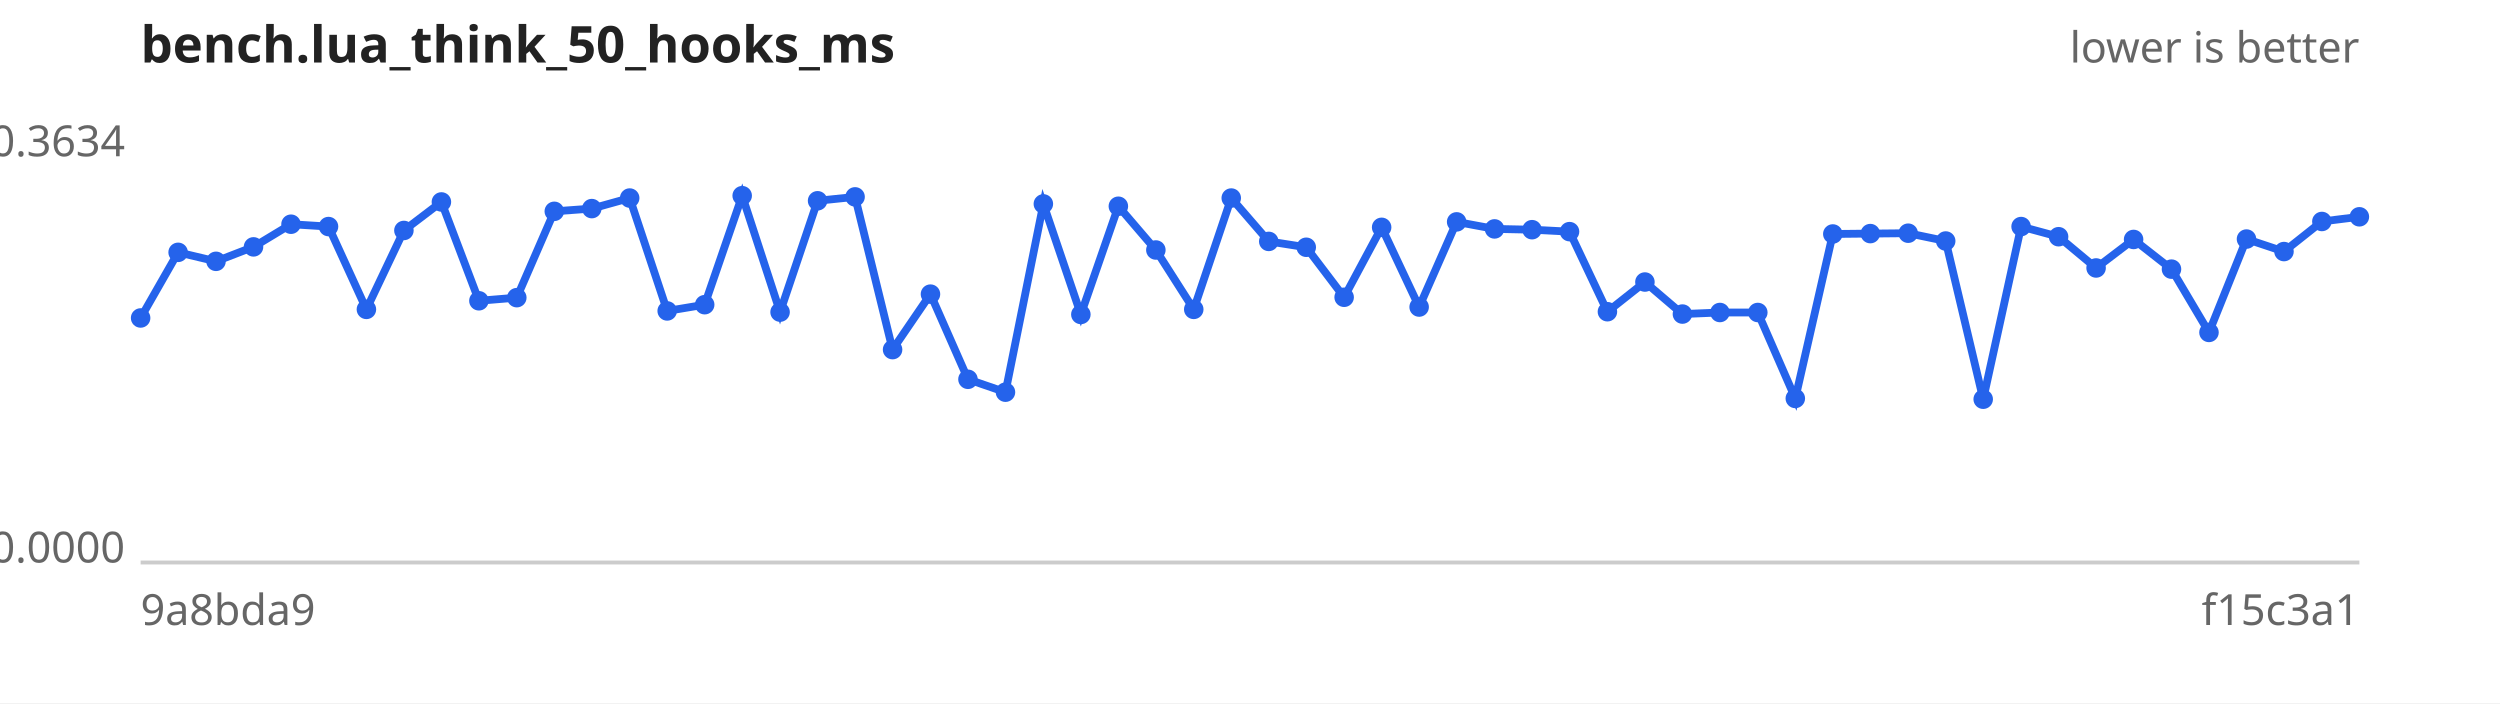
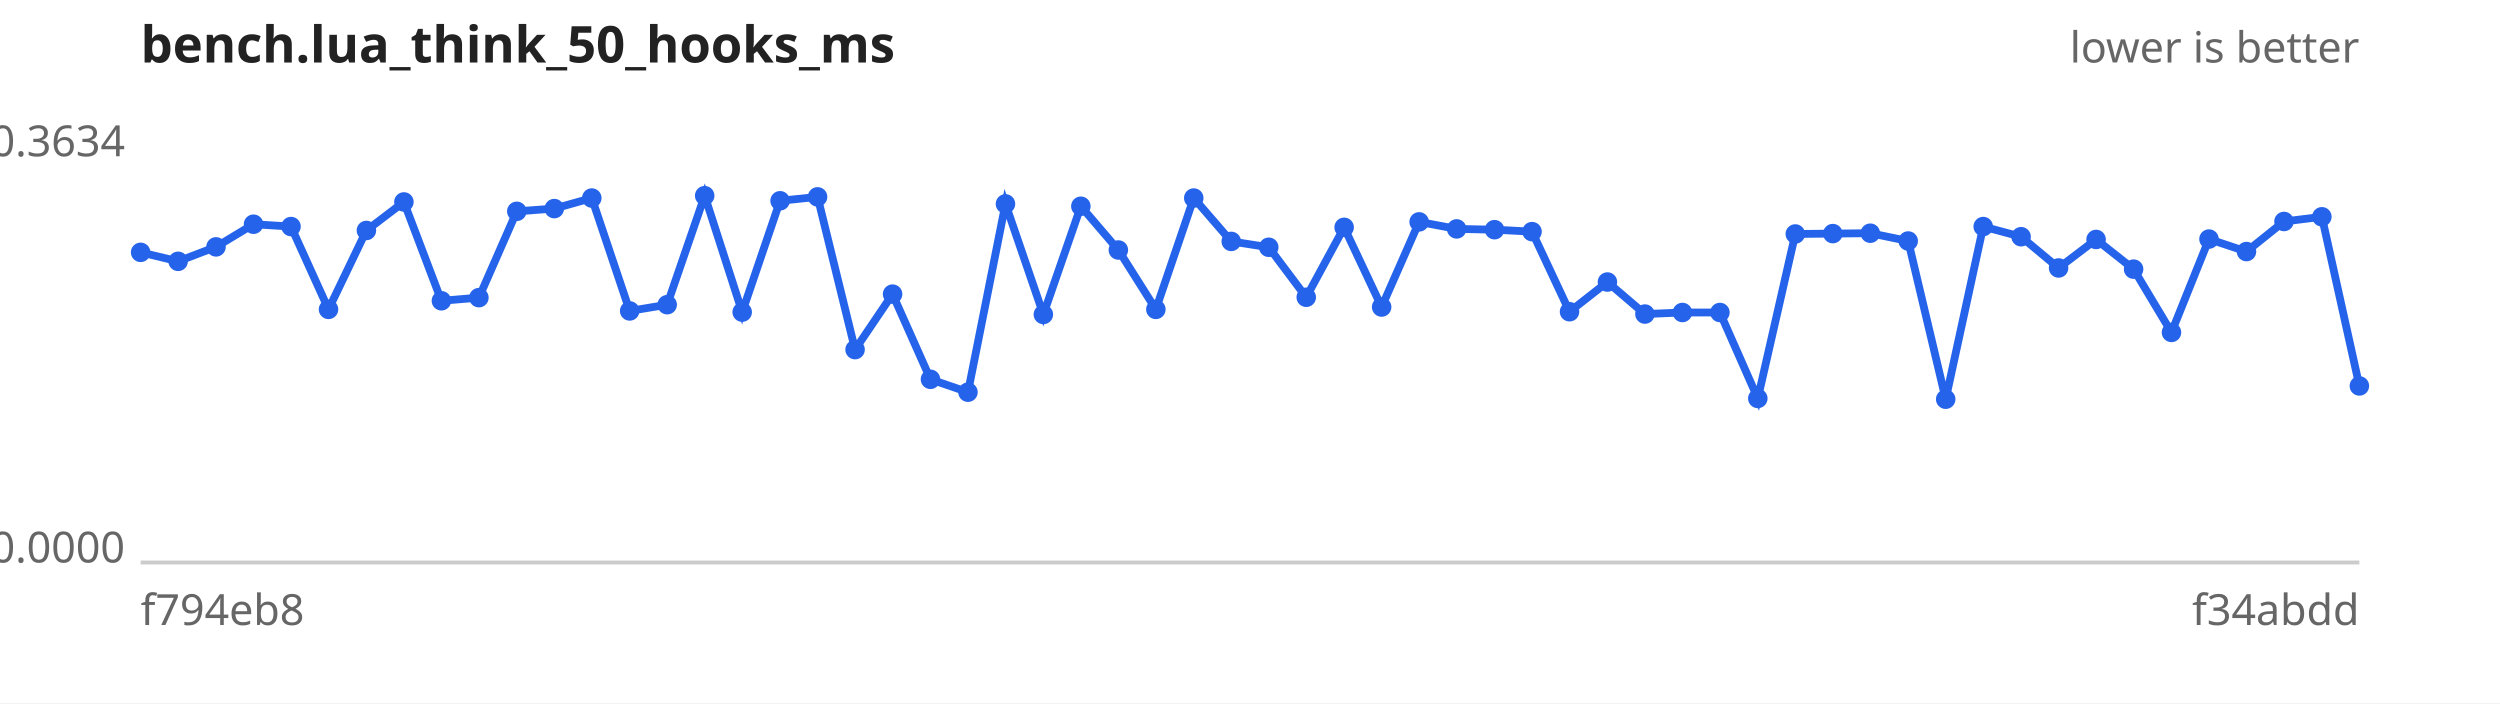
<svg xmlns="http://www.w3.org/2000/svg" width="640" height="180" viewBox="0 0 640 180" font-family="sans-serif" font-size="11">
  <rect width="640" height="180" fill="#ffffff" />
  <text x="36" y="16" font-size="13" font-weight="bold" fill="#222">bench.lua_think_50_hooks_ms</text>
  <text x="604" y="16" text-anchor="end" fill="#666">lower is better</text>
  <line x1="36" y1="144" x2="604" y2="144" stroke="#ccc" />
  <text x="32" y="40.0" text-anchor="end" fill="#666">0.3634</text>
  <text x="32" y="144.0" text-anchor="end" fill="#666">0.0000</text>
-   <text x="36" y="160" fill="#666">9a8bda9</text>
-   <text x="604" y="160" text-anchor="end" fill="#666">f15c3a1</text>
-   <path d="M36.0,81.4 L45.6,64.6 L55.3,66.9 L64.9,63.2 L74.5,57.4 L84.1,58.0 L93.8,79.2 L103.4,59.0 L113.0,51.7 L122.6,77.0 L132.3,76.2 L141.9,54.1 L151.5,53.4 L161.2,50.7 L170.8,79.6 L180.4,78.0 L190.0,50.1 L199.7,79.9 L209.3,51.4 L218.9,50.4 L228.5,89.5 L238.2,75.3 L247.8,97.1 L257.4,100.4 L267.1,52.2 L276.7,80.5 L286.3,52.8 L295.9,64.0 L305.6,79.2 L315.2,50.7 L324.8,61.8 L334.4,63.3 L344.1,76.1 L353.7,58.2 L363.3,78.6 L372.9,56.8 L382.6,58.6 L392.2,58.8 L401.8,59.3 L411.5,79.8 L421.1,72.2 L430.7,80.4 L440.3,80.0 L450.0,80.0 L459.6,102.0 L469.2,59.9 L478.8,59.8 L488.5,59.7 L498.1,61.7 L507.7,102.2 L517.4,58.0 L527.0,60.6 L536.6,68.6 L546.2,61.3 L555.9,68.9 L565.5,85.1 L575.1,61.2 L584.7,64.4 L594.4,56.7 L604.0,55.5" fill="none" stroke="#2563eb" stroke-width="2" />
+   <text x="36" y="160" fill="#666">f794eb8</text>
+   <text x="604" y="160" text-anchor="end" fill="#666">f34abdd</text>
+   <path d="M36.0,64.6 L45.6,66.9 L55.3,63.2 L64.9,57.4 L74.5,58.0 L84.1,79.2 L93.8,59.0 L103.4,51.7 L113.0,77.0 L122.6,76.2 L132.3,54.1 L141.9,53.4 L151.5,50.7 L161.2,79.6 L170.8,78.0 L180.4,50.1 L190.0,79.9 L199.7,51.4 L209.3,50.4 L218.9,89.5 L228.5,75.3 L238.2,97.1 L247.8,100.4 L257.4,52.2 L267.1,80.5 L276.7,52.8 L286.3,64.0 L295.9,79.2 L305.6,50.7 L315.2,61.8 L324.8,63.3 L334.4,76.1 L344.1,58.2 L353.7,78.6 L363.3,56.8 L372.9,58.6 L382.6,58.8 L392.2,59.3 L401.8,79.8 L411.5,72.2 L421.1,80.4 L430.7,80.0 L440.3,80.0 L450.0,102.0 L459.6,59.9 L469.2,59.8 L478.8,59.7 L488.5,61.7 L498.1,102.2 L507.7,58.0 L517.4,60.6 L527.0,68.6 L536.6,61.3 L546.2,68.9 L555.9,85.1 L565.5,61.2 L575.1,64.4 L584.7,56.7 L594.4,55.5 L604.0,98.8" fill="none" stroke="#2563eb" stroke-width="2" />
  <g fill="#2563eb">
-     <circle cx="36.0" cy="81.4" r="2.5" />
-     <circle cx="45.6" cy="64.6" r="2.5" />
-     <circle cx="55.3" cy="66.9" r="2.5" />
-     <circle cx="64.9" cy="63.2" r="2.5" />
-     <circle cx="74.5" cy="57.4" r="2.5" />
-     <circle cx="84.1" cy="58.0" r="2.5" />
-     <circle cx="93.8" cy="79.2" r="2.5" />
-     <circle cx="103.4" cy="59.0" r="2.5" />
-     <circle cx="113.0" cy="51.7" r="2.5" />
-     <circle cx="122.6" cy="77.0" r="2.5" />
-     <circle cx="132.3" cy="76.2" r="2.5" />
-     <circle cx="141.9" cy="54.1" r="2.5" />
-     <circle cx="151.5" cy="53.4" r="2.5" />
-     <circle cx="161.2" cy="50.7" r="2.5" />
-     <circle cx="170.8" cy="79.6" r="2.5" />
-     <circle cx="180.4" cy="78.0" r="2.5" />
-     <circle cx="190.0" cy="50.1" r="2.5" />
-     <circle cx="199.7" cy="79.9" r="2.5" />
-     <circle cx="209.3" cy="51.4" r="2.5" />
-     <circle cx="218.9" cy="50.4" r="2.5" />
-     <circle cx="228.5" cy="89.5" r="2.5" />
-     <circle cx="238.2" cy="75.3" r="2.5" />
-     <circle cx="247.8" cy="97.1" r="2.5" />
-     <circle cx="257.4" cy="100.4" r="2.5" />
-     <circle cx="267.1" cy="52.2" r="2.5" />
-     <circle cx="276.7" cy="80.5" r="2.5" />
-     <circle cx="286.3" cy="52.8" r="2.5" />
-     <circle cx="295.9" cy="64.0" r="2.5" />
-     <circle cx="305.6" cy="79.2" r="2.5" />
-     <circle cx="315.2" cy="50.7" r="2.5" />
-     <circle cx="324.8" cy="61.8" r="2.5" />
-     <circle cx="334.4" cy="63.3" r="2.5" />
-     <circle cx="344.1" cy="76.1" r="2.5" />
-     <circle cx="353.7" cy="58.2" r="2.5" />
-     <circle cx="363.3" cy="78.6" r="2.5" />
-     <circle cx="372.9" cy="56.8" r="2.5" />
-     <circle cx="382.6" cy="58.6" r="2.5" />
-     <circle cx="392.2" cy="58.8" r="2.5" />
-     <circle cx="401.8" cy="59.3" r="2.5" />
-     <circle cx="411.5" cy="79.8" r="2.5" />
-     <circle cx="421.1" cy="72.2" r="2.5" />
-     <circle cx="430.7" cy="80.4" r="2.5" />
+     <circle cx="36.0" cy="64.6" r="2.5" />
+     <circle cx="45.6" cy="66.9" r="2.5" />
+     <circle cx="55.3" cy="63.2" r="2.5" />
+     <circle cx="64.9" cy="57.4" r="2.5" />
+     <circle cx="74.5" cy="58.0" r="2.5" />
+     <circle cx="84.1" cy="79.2" r="2.5" />
+     <circle cx="93.8" cy="59.0" r="2.5" />
+     <circle cx="103.4" cy="51.7" r="2.5" />
+     <circle cx="113.0" cy="77.0" r="2.5" />
+     <circle cx="122.6" cy="76.2" r="2.5" />
+     <circle cx="132.3" cy="54.1" r="2.5" />
+     <circle cx="141.9" cy="53.4" r="2.5" />
+     <circle cx="151.5" cy="50.7" r="2.5" />
+     <circle cx="161.2" cy="79.6" r="2.5" />
+     <circle cx="170.8" cy="78.0" r="2.5" />
+     <circle cx="180.4" cy="50.1" r="2.5" />
+     <circle cx="190.0" cy="79.9" r="2.5" />
+     <circle cx="199.7" cy="51.4" r="2.5" />
+     <circle cx="209.3" cy="50.4" r="2.5" />
+     <circle cx="218.9" cy="89.5" r="2.5" />
+     <circle cx="228.5" cy="75.3" r="2.5" />
+     <circle cx="238.2" cy="97.1" r="2.5" />
+     <circle cx="247.8" cy="100.4" r="2.5" />
+     <circle cx="257.4" cy="52.2" r="2.5" />
+     <circle cx="267.1" cy="80.5" r="2.5" />
+     <circle cx="276.7" cy="52.8" r="2.5" />
+     <circle cx="286.3" cy="64.0" r="2.5" />
+     <circle cx="295.9" cy="79.2" r="2.5" />
+     <circle cx="305.6" cy="50.7" r="2.5" />
+     <circle cx="315.2" cy="61.8" r="2.5" />
+     <circle cx="324.8" cy="63.3" r="2.5" />
+     <circle cx="334.4" cy="76.1" r="2.5" />
+     <circle cx="344.1" cy="58.2" r="2.5" />
+     <circle cx="353.7" cy="78.6" r="2.5" />
+     <circle cx="363.3" cy="56.8" r="2.5" />
+     <circle cx="372.9" cy="58.6" r="2.5" />
+     <circle cx="382.6" cy="58.8" r="2.5" />
+     <circle cx="392.2" cy="59.3" r="2.5" />
+     <circle cx="401.8" cy="79.8" r="2.5" />
+     <circle cx="411.5" cy="72.2" r="2.5" />
+     <circle cx="421.1" cy="80.4" r="2.5" />
+     <circle cx="430.7" cy="80.0" r="2.5" />
    <circle cx="440.3" cy="80.0" r="2.5" />
-     <circle cx="450.0" cy="80.0" r="2.5" />
-     <circle cx="459.6" cy="102.0" r="2.5" />
-     <circle cx="469.2" cy="59.9" r="2.5" />
-     <circle cx="478.8" cy="59.8" r="2.5" />
-     <circle cx="488.5" cy="59.7" r="2.5" />
-     <circle cx="498.1" cy="61.7" r="2.5" />
-     <circle cx="507.7" cy="102.2" r="2.5" />
-     <circle cx="517.4" cy="58.0" r="2.5" />
-     <circle cx="527.0" cy="60.6" r="2.5" />
-     <circle cx="536.6" cy="68.6" r="2.5" />
-     <circle cx="546.2" cy="61.3" r="2.5" />
-     <circle cx="555.9" cy="68.9" r="2.5" />
-     <circle cx="565.5" cy="85.1" r="2.5" />
-     <circle cx="575.1" cy="61.2" r="2.5" />
-     <circle cx="584.7" cy="64.4" r="2.5" />
-     <circle cx="594.4" cy="56.7" r="2.5" />
-     <circle cx="604.0" cy="55.5" r="2.5" />
+     <circle cx="450.0" cy="102.0" r="2.5" />
+     <circle cx="459.6" cy="59.9" r="2.5" />
+     <circle cx="469.2" cy="59.8" r="2.5" />
+     <circle cx="478.8" cy="59.7" r="2.5" />
+     <circle cx="488.5" cy="61.7" r="2.5" />
+     <circle cx="498.1" cy="102.2" r="2.5" />
+     <circle cx="507.7" cy="58.0" r="2.5" />
+     <circle cx="517.4" cy="60.6" r="2.5" />
+     <circle cx="527.0" cy="68.6" r="2.5" />
+     <circle cx="536.6" cy="61.3" r="2.5" />
+     <circle cx="546.2" cy="68.9" r="2.5" />
+     <circle cx="555.9" cy="85.1" r="2.5" />
+     <circle cx="565.5" cy="61.2" r="2.5" />
+     <circle cx="575.1" cy="64.4" r="2.5" />
+     <circle cx="584.7" cy="56.7" r="2.5" />
+     <circle cx="594.4" cy="55.5" r="2.5" />
+     <circle cx="604.0" cy="98.8" r="2.5" />
  </g>
</svg>
